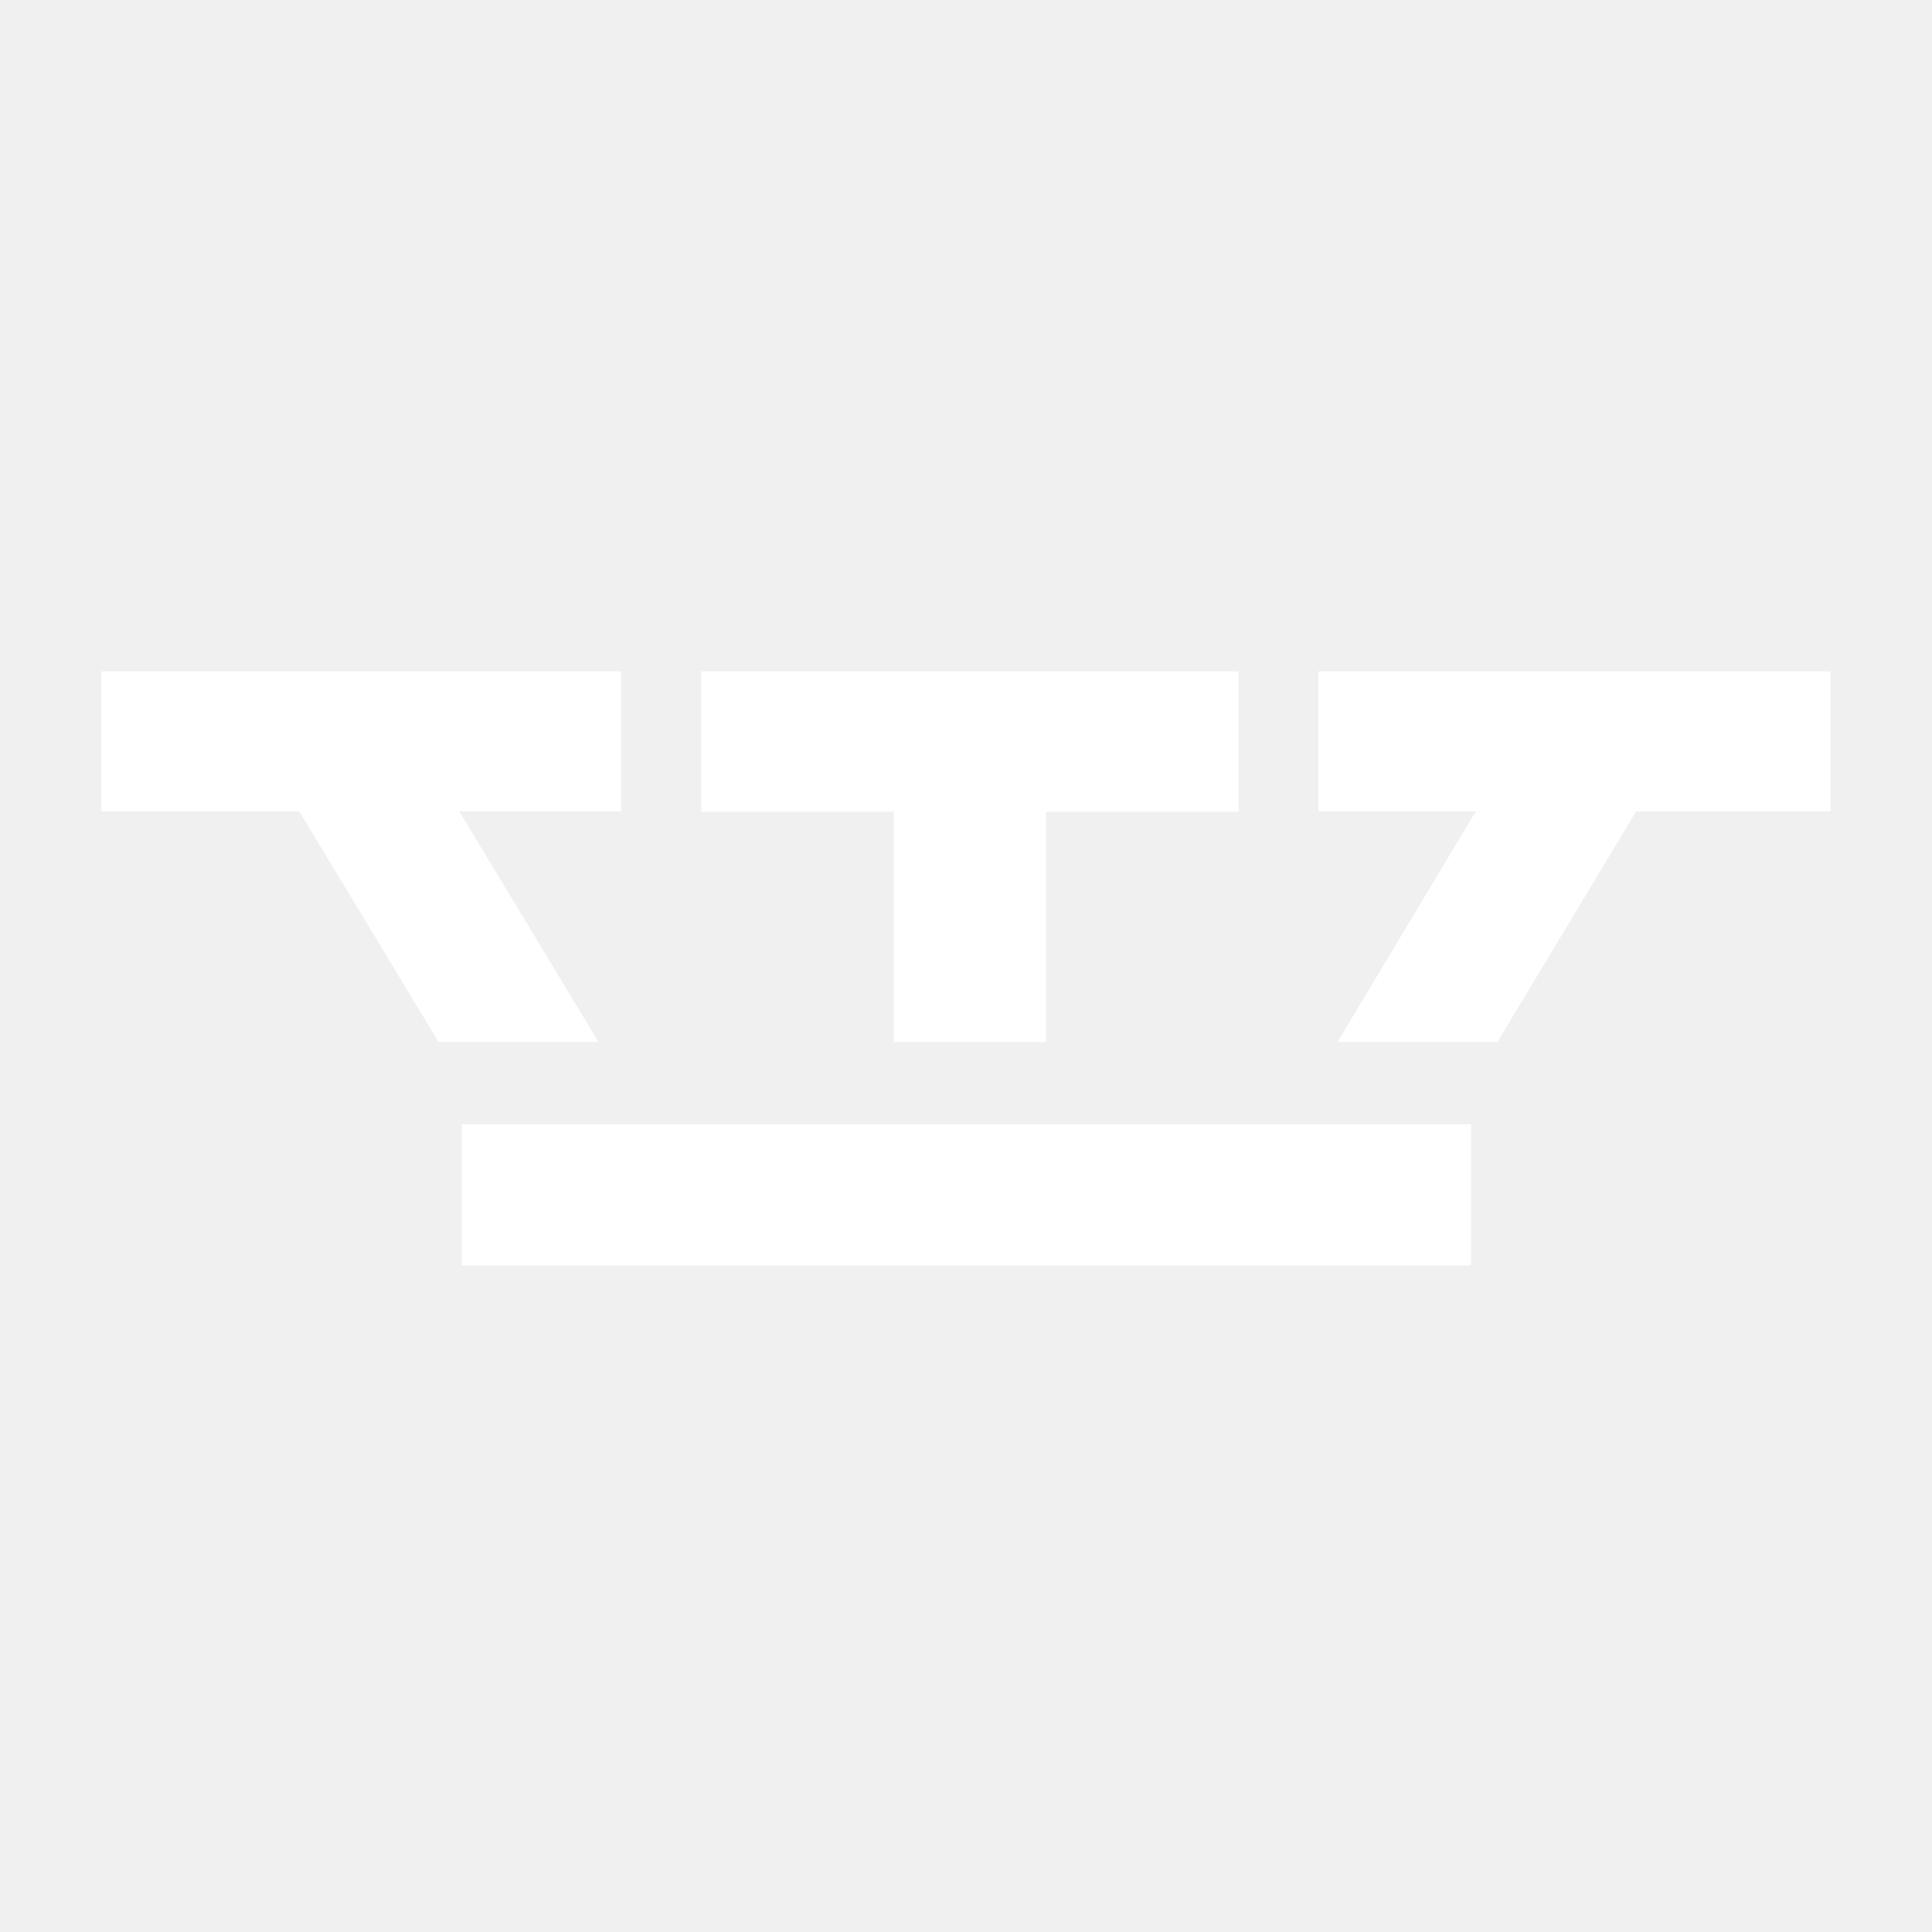
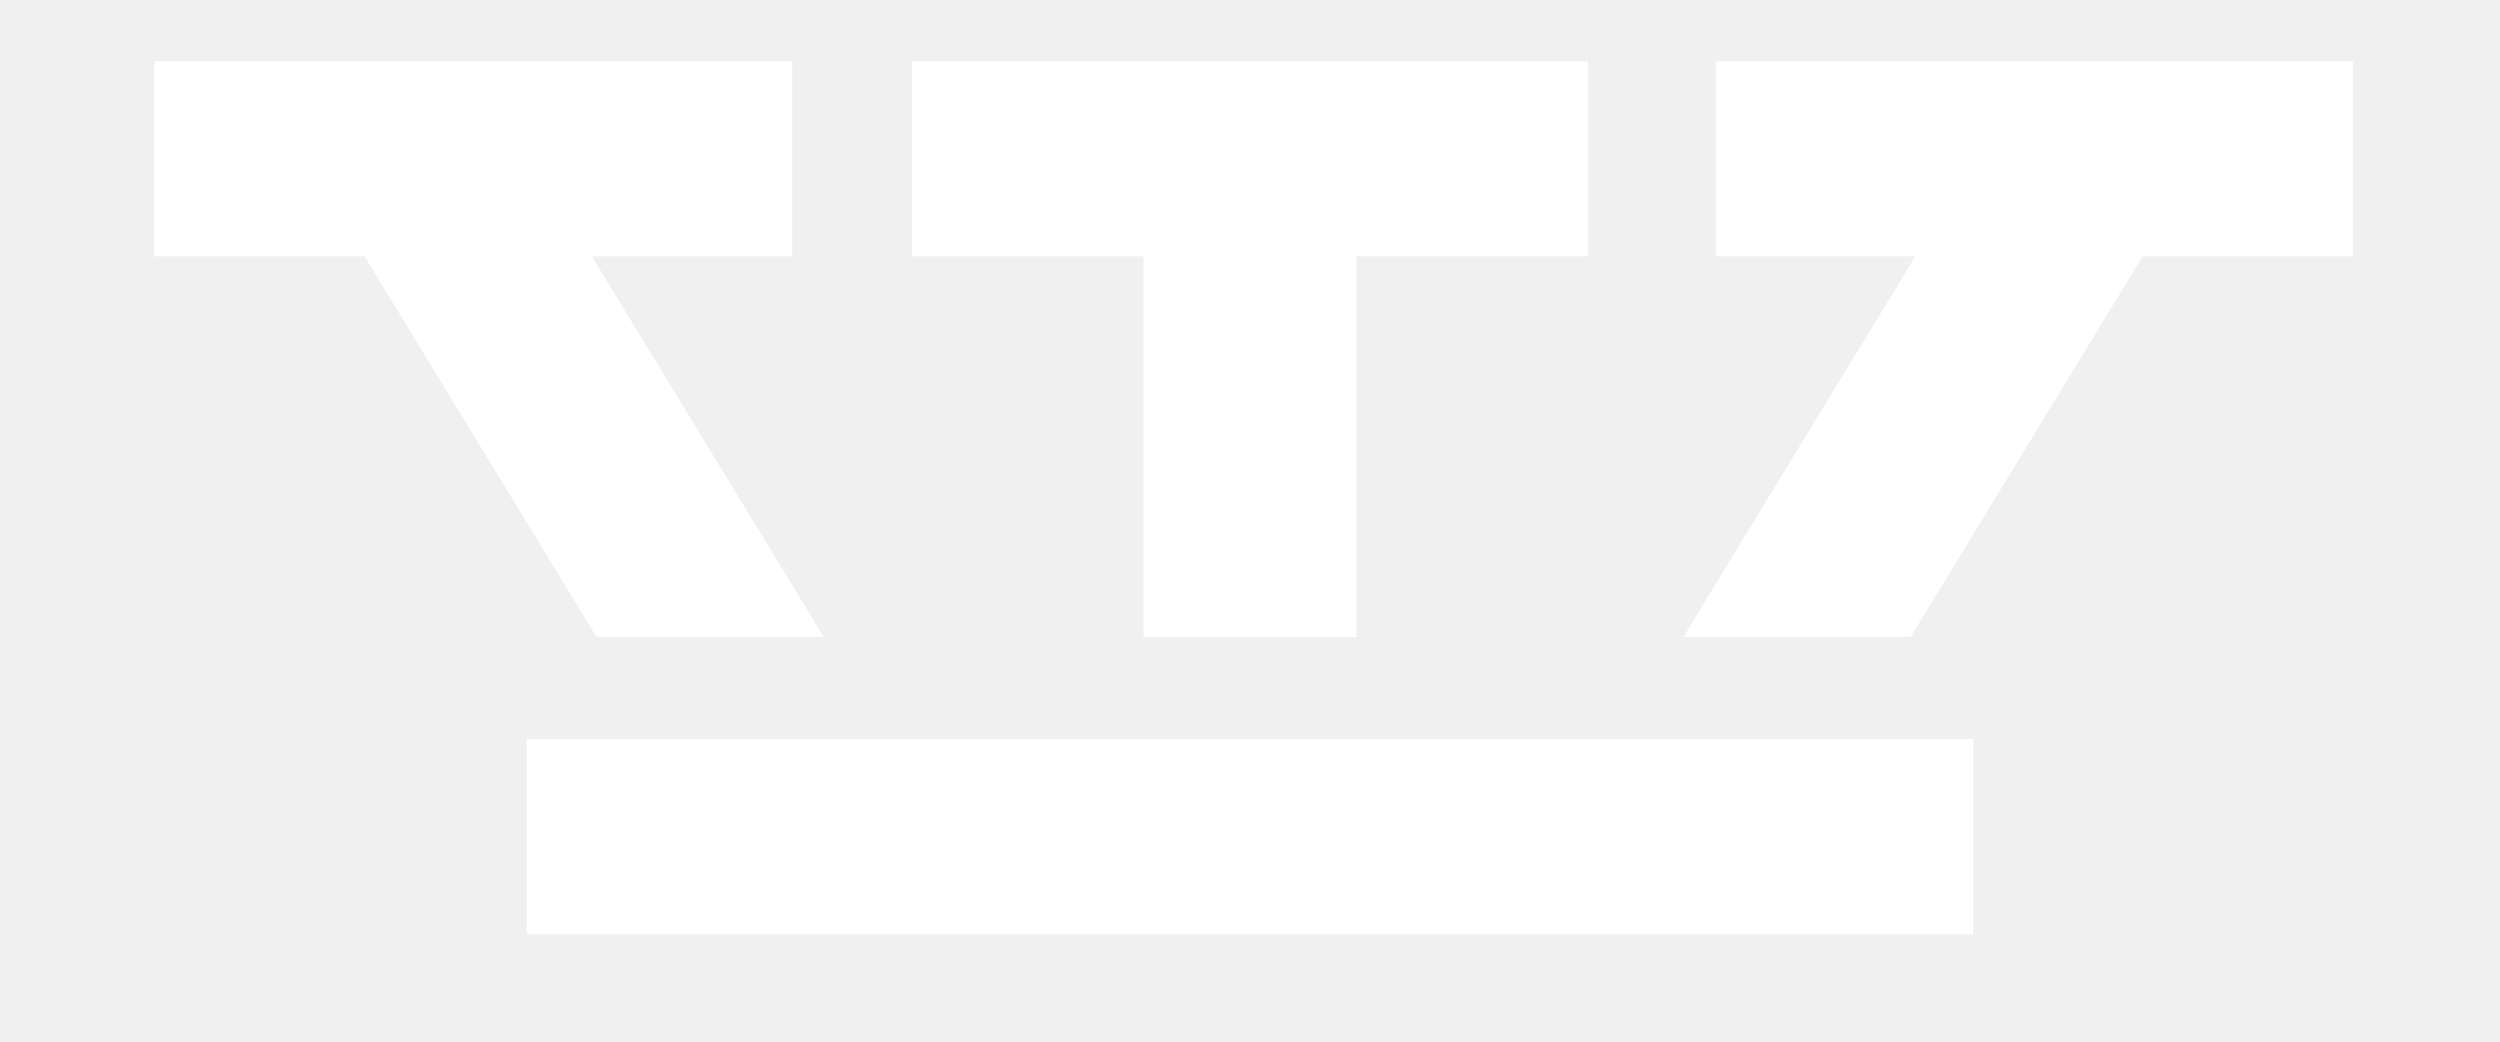
- <svg xmlns="http://www.w3.org/2000/svg" width="400" height="400" viewBox="0 0 400 400" fill="none">
-   <path d="M379 167.982H338.749L310.029 215.725H276.919L305.555 167.982H272.938V139H379V167.982Z" fill="white" />
-   <path d="M128.584 167.982H95.086L123.909 215.725H90.793L61.97 167.982H21V139H128.584V167.982Z" fill="white" />
-   <path d="M95.626 232.772H304.578V262H95.626V232.772Z" fill="white" />
-   <path d="M256.419 168.068H216.544V215.725H185.059V168.068H145.177V139H256.419V168.068Z" fill="white" />
+ <svg xmlns="http://www.w3.org/2000/svg" width="36" height="15" viewBox="-0.5 -1 37 17" fill="none">
+   <path fill-rule="evenodd" clip-rule="evenodd" d="M29.802 14.246H6.197V11.063H29.802V14.246Z" fill="white" />
+   <path d="M23.516 3.183H19.739V9.396H16.261V3.183H12.484V0H23.516V3.183Z" fill="white" />
+   <path fill-rule="evenodd" clip-rule="evenodd" d="M10.529 3.183H7.258L11.045 9.396H7.336L3.549 3.183H0.117V0H10.529V3.183Z" fill="white" />
+   <path fill-rule="evenodd" clip-rule="evenodd" d="M25.604 3.183H28.859L25.073 9.396H28.781L32.568 3.183H36V0H25.604V3.183Z" fill="white" />
</svg>
